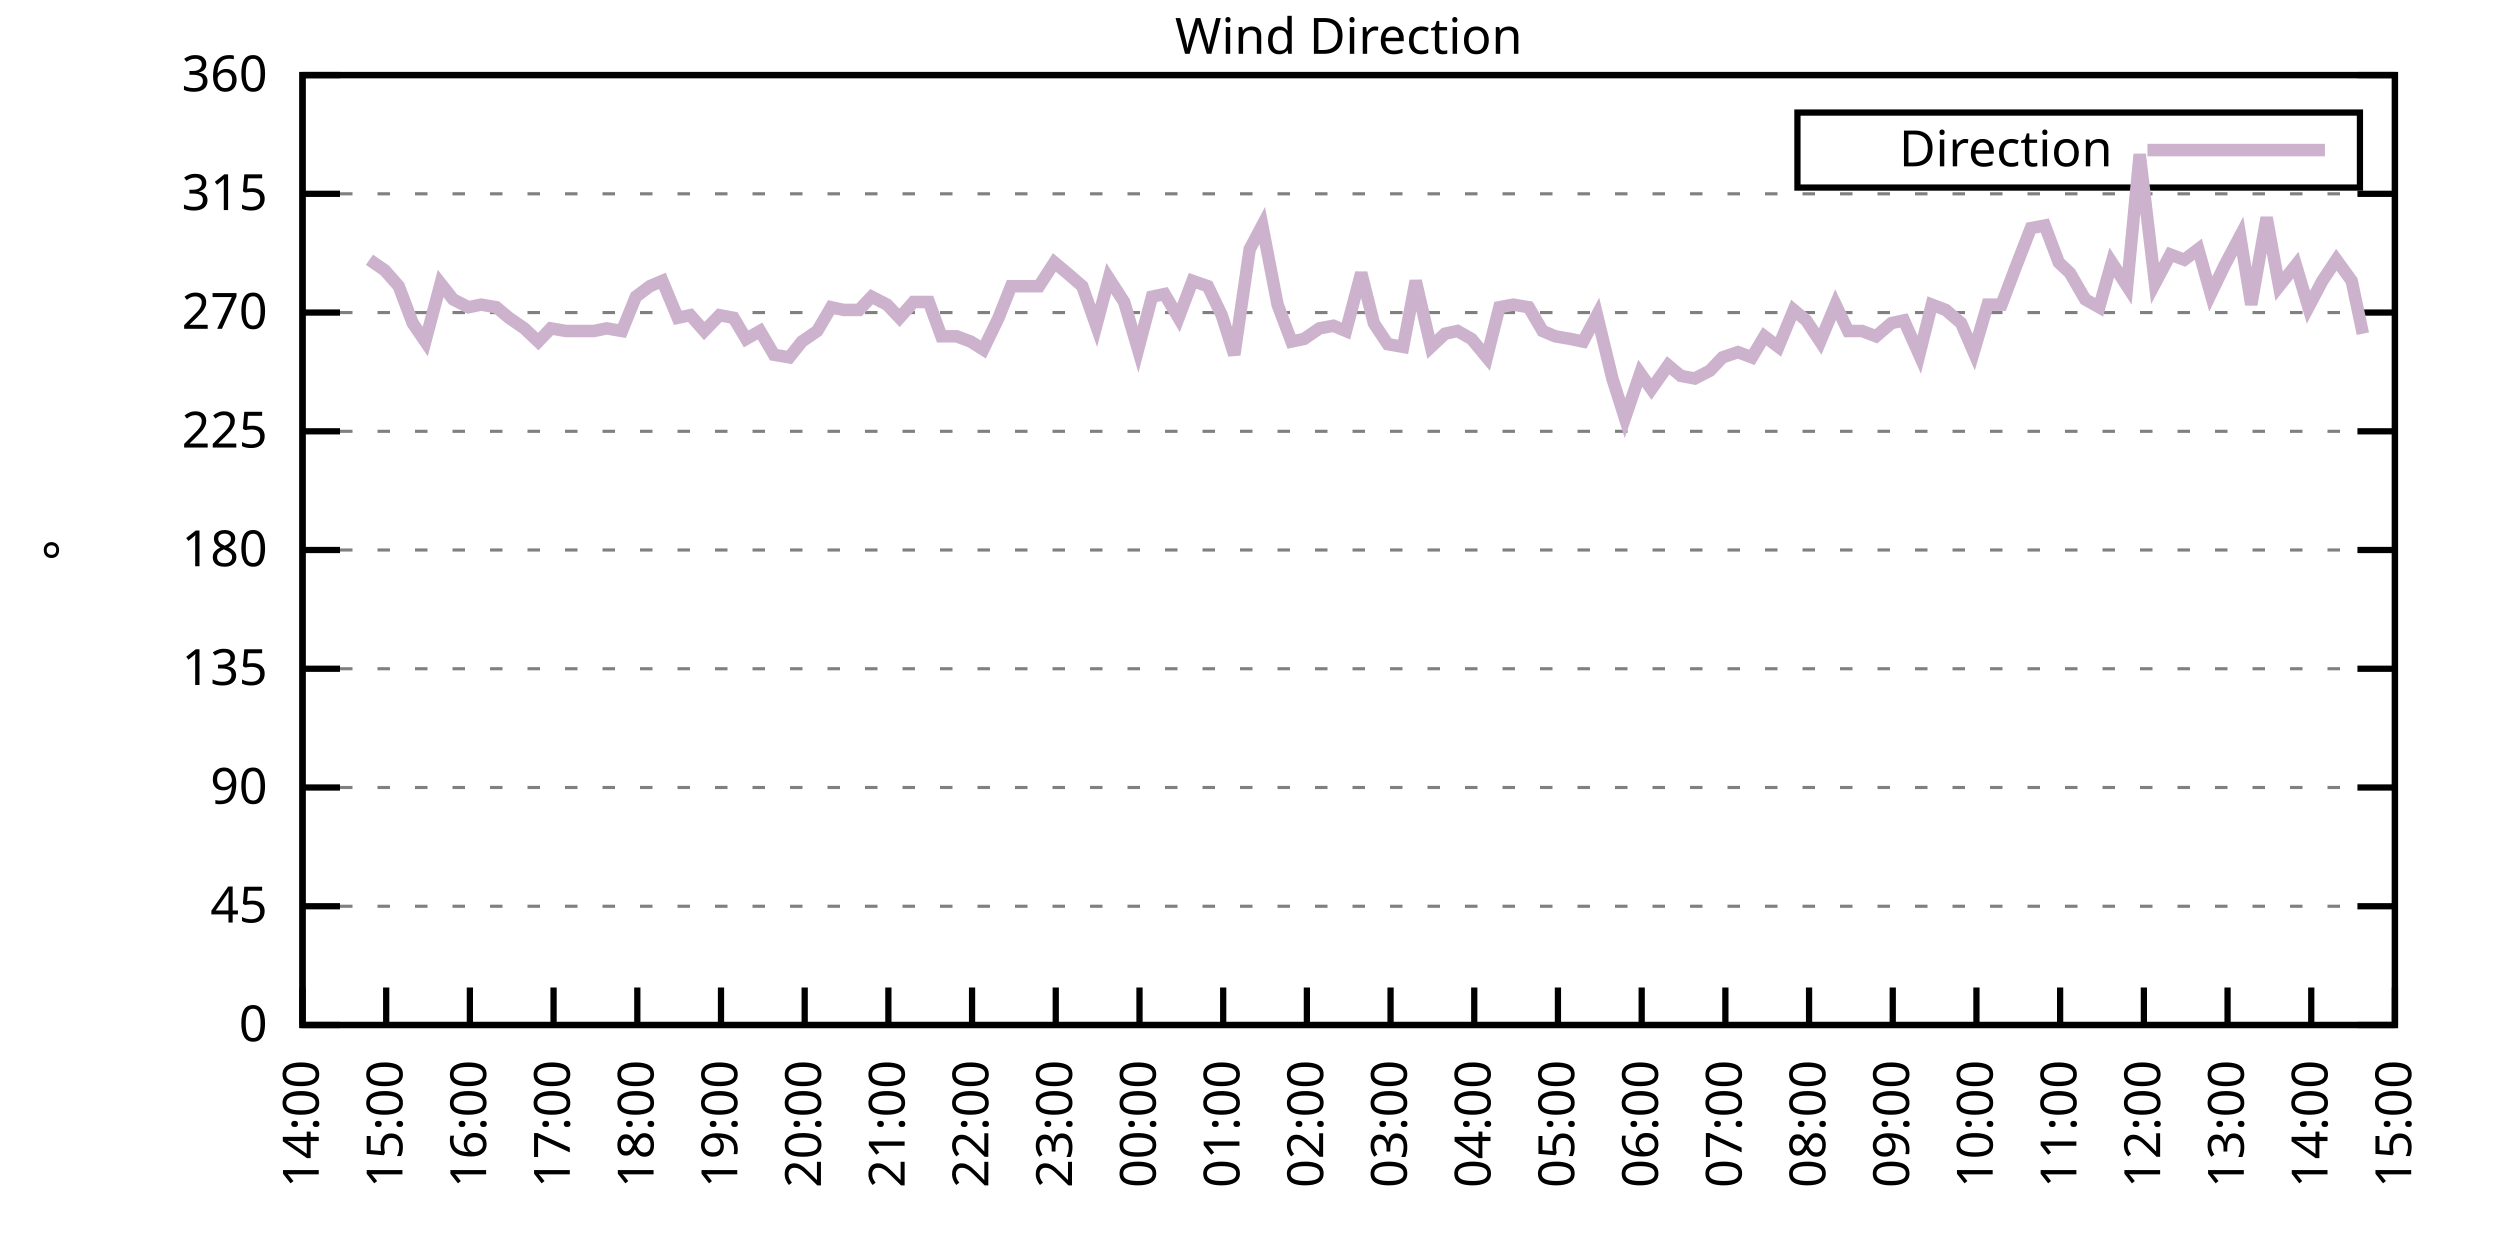
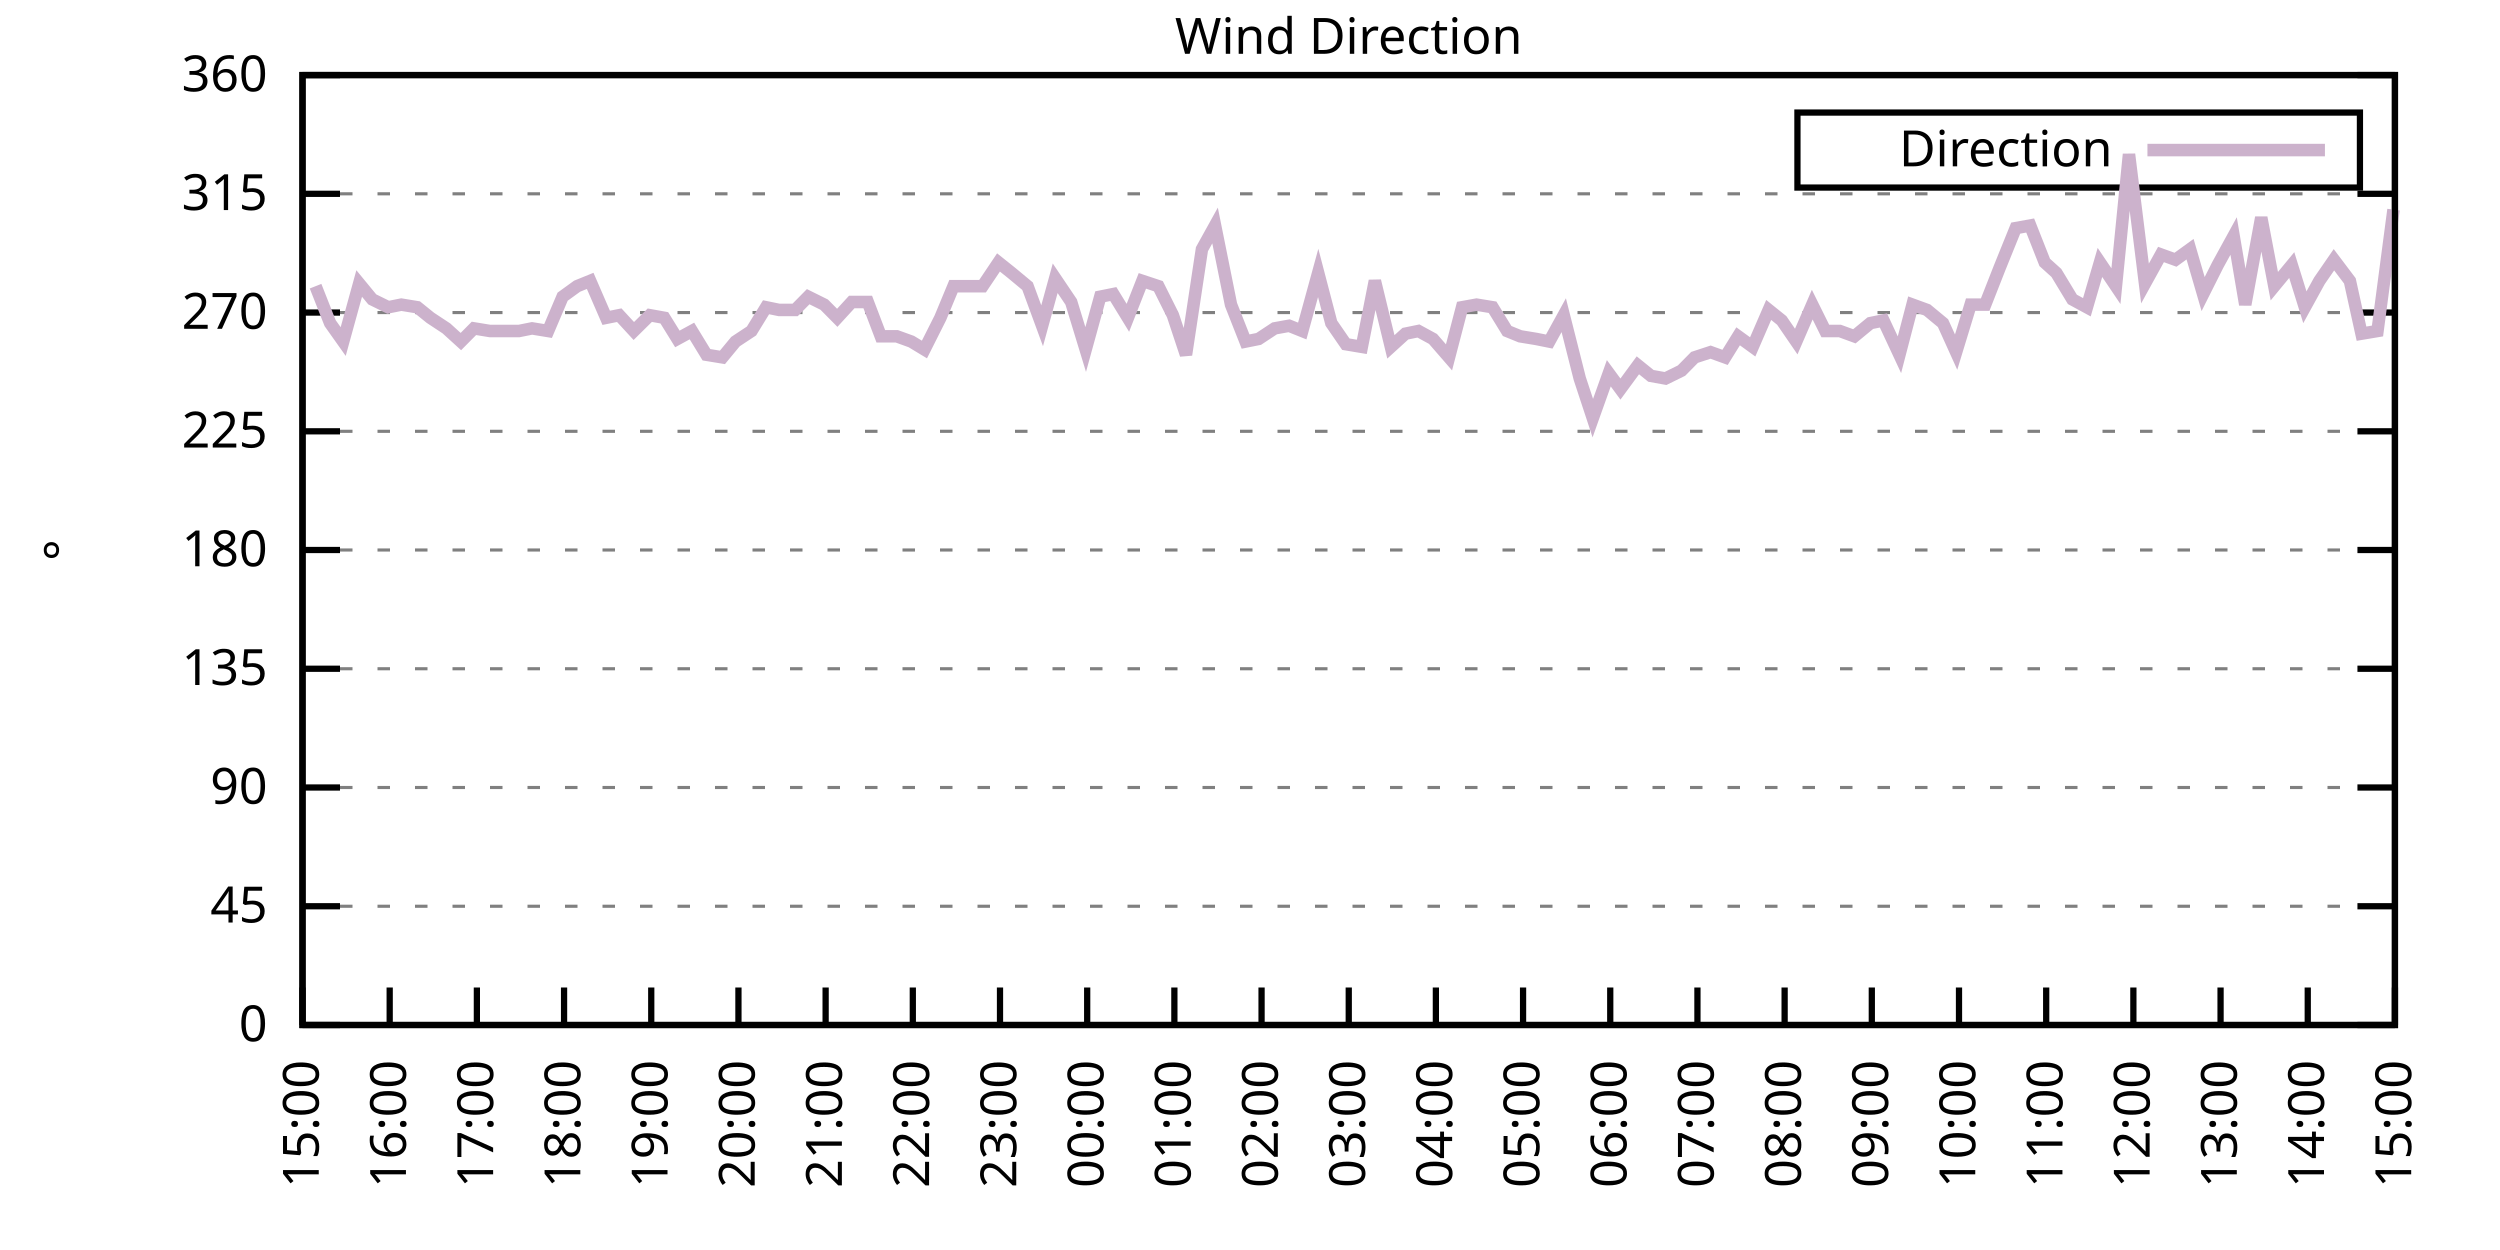
<svg xmlns="http://www.w3.org/2000/svg" xmlns:xlink="http://www.w3.org/1999/xlink" width="400" height="200" viewBox="0 0 400 200">
  <g id="gnuplot_canvas">
    <rect x="0" y="0" width="400" height="200" fill="none" />
    <defs>
      <circle id="gpDot" r="0.5" stroke-width="0.5" stroke="currentColor" />
      <path id="gpPt0" stroke-width="0.333" stroke="currentColor" d="M-1,0 h2 M0,-1 v2" />
      <path id="gpPt1" stroke-width="0.333" stroke="currentColor" d="M-1,-1 L1,1 M1,-1 L-1,1" />
      <path id="gpPt2" stroke-width="0.333" stroke="currentColor" d="M-1,0 L1,0 M0,-1 L0,1 M-1,-1 L1,1 M-1,1 L1,-1" />
      <rect id="gpPt3" stroke-width="0.333" stroke="currentColor" x="-1" y="-1" width="2" height="2" />
      <rect id="gpPt4" stroke-width="0.333" stroke="currentColor" fill="currentColor" x="-1" y="-1" width="2" height="2" />
      <circle id="gpPt5" stroke-width="0.333" stroke="currentColor" cx="0" cy="0" r="1" />
      <use xlink:href="#gpPt5" id="gpPt6" fill="currentColor" stroke="none" />
      <path id="gpPt7" stroke-width="0.333" stroke="currentColor" d="M0,-1.33 L-1.33,0.67 L1.33,0.67 z" />
      <use xlink:href="#gpPt7" id="gpPt8" fill="currentColor" stroke="none" />
      <use xlink:href="#gpPt7" id="gpPt9" stroke="currentColor" transform="rotate(180)" />
      <use xlink:href="#gpPt9" id="gpPt10" fill="currentColor" stroke="none" />
      <use xlink:href="#gpPt3" id="gpPt11" stroke="currentColor" transform="rotate(45)" />
      <use xlink:href="#gpPt11" id="gpPt12" fill="currentColor" stroke="none" />
      <path id="gpPt13" stroke-width="0.333" stroke="currentColor" d="M0,1.330 L1.265,0.411 L0.782,-1.067 L-0.782,-1.076 L-1.265,0.411 z" />
      <use xlink:href="#gpPt13" id="gpPt14" fill="currentColor" stroke="none" />
      <filter id="textbox" filterUnits="objectBoundingBox" x="0" y="0" height="1" width="1">
        <feFlood flood-color="white" flood-opacity="1" result="bgnd" />
        <feComposite in="SourceGraphic" in2="bgnd" operator="atop" />
      </filter>
      <filter id="greybox" filterUnits="objectBoundingBox" x="0" y="0" height="1" width="1">
        <feFlood flood-color="lightgrey" flood-opacity="1" result="grey" />
        <feComposite in="SourceGraphic" in2="grey" operator="atop" />
      </filter>
    </defs>
    <g fill="none" color="white" stroke="currentColor" stroke-width="1.00" stroke-linecap="butt" stroke-linejoin="miter">
</g>
    <g fill="none" color="black" stroke="currentColor" stroke-width="1.00" stroke-linecap="butt" stroke-linejoin="miter">
      <g stroke="none" shape-rendering="crispEdges">
        <polygon fill="rgb(255, 255, 255)" points="48.40,164.00 383.18,164.00 383.18,12.02 48.40,12.02 " />
      </g>
    </g>
    <g fill="none" color="black" stroke="currentColor" stroke-width="1.00" stroke-linecap="butt" stroke-linejoin="miter">
</g>
    <g fill="none" color="black" stroke="black" stroke-width="0.50" stroke-linecap="butt" stroke-linejoin="miter">
</g>
    <g fill="none" color="gray" stroke="currentColor" stroke-width="0.50" stroke-linecap="butt" stroke-linejoin="miter">
      <path stroke="gray" stroke-dasharray="2,4" class="gridline" d="M48.40,164.00 L383.19,164.00  " />
    </g>
    <g fill="none" color="gray" stroke="gray" stroke-width="1.00" stroke-linecap="butt" stroke-linejoin="miter">
</g>
    <g fill="none" color="black" stroke="currentColor" stroke-width="1.00" stroke-linecap="butt" stroke-linejoin="miter">
      <path stroke="black" d="M48.40,164.00 L54.40,164.00 M383.19,164.00 L377.19,164.00  " />
      <g transform="translate(42.80,166.60)" stroke="none" fill="black" font-family="Sans" font-size="8.00" text-anchor="end">
        <text>
          <tspan font-family="Sans"> 0</tspan>
        </text>
      </g>
    </g>
    <g fill="none" color="black" stroke="currentColor" stroke-width="1.00" stroke-linecap="butt" stroke-linejoin="miter">
</g>
    <g fill="none" color="black" stroke="black" stroke-width="0.50" stroke-linecap="butt" stroke-linejoin="miter">
</g>
    <g fill="none" color="gray" stroke="currentColor" stroke-width="0.50" stroke-linecap="butt" stroke-linejoin="miter">
      <path stroke="gray" stroke-dasharray="2,4" class="gridline" d="M48.40,145.00 L383.19,145.00  " />
    </g>
    <g fill="none" color="gray" stroke="gray" stroke-width="1.00" stroke-linecap="butt" stroke-linejoin="miter">
</g>
    <g fill="none" color="black" stroke="currentColor" stroke-width="1.00" stroke-linecap="butt" stroke-linejoin="miter">
      <path stroke="black" d="M48.40,145.00 L54.40,145.00 M383.19,145.00 L377.19,145.00  " />
      <g transform="translate(42.80,147.60)" stroke="none" fill="black" font-family="Sans" font-size="8.00" text-anchor="end">
        <text>
          <tspan font-family="Sans"> 45</tspan>
        </text>
      </g>
    </g>
    <g fill="none" color="black" stroke="currentColor" stroke-width="1.00" stroke-linecap="butt" stroke-linejoin="miter">
</g>
    <g fill="none" color="black" stroke="black" stroke-width="0.50" stroke-linecap="butt" stroke-linejoin="miter">
</g>
    <g fill="none" color="gray" stroke="currentColor" stroke-width="0.50" stroke-linecap="butt" stroke-linejoin="miter">
      <path stroke="gray" stroke-dasharray="2,4" class="gridline" d="M48.40,126.00 L383.19,126.00  " />
    </g>
    <g fill="none" color="gray" stroke="gray" stroke-width="1.00" stroke-linecap="butt" stroke-linejoin="miter">
</g>
    <g fill="none" color="black" stroke="currentColor" stroke-width="1.00" stroke-linecap="butt" stroke-linejoin="miter">
      <path stroke="black" d="M48.40,126.00 L54.40,126.00 M383.19,126.00 L377.19,126.00  " />
      <g transform="translate(42.80,128.60)" stroke="none" fill="black" font-family="Sans" font-size="8.00" text-anchor="end">
        <text>
          <tspan font-family="Sans"> 90</tspan>
        </text>
      </g>
    </g>
    <g fill="none" color="black" stroke="currentColor" stroke-width="1.00" stroke-linecap="butt" stroke-linejoin="miter">
</g>
    <g fill="none" color="black" stroke="black" stroke-width="0.50" stroke-linecap="butt" stroke-linejoin="miter">
</g>
    <g fill="none" color="gray" stroke="currentColor" stroke-width="0.50" stroke-linecap="butt" stroke-linejoin="miter">
      <path stroke="gray" stroke-dasharray="2,4" class="gridline" d="M48.40,107.00 L383.19,107.00  " />
    </g>
    <g fill="none" color="gray" stroke="gray" stroke-width="1.00" stroke-linecap="butt" stroke-linejoin="miter">
</g>
    <g fill="none" color="black" stroke="currentColor" stroke-width="1.00" stroke-linecap="butt" stroke-linejoin="miter">
      <path stroke="black" d="M48.40,107.00 L54.40,107.00 M383.19,107.00 L377.19,107.00  " />
      <g transform="translate(42.80,109.60)" stroke="none" fill="black" font-family="Sans" font-size="8.00" text-anchor="end">
        <text>
          <tspan font-family="Sans"> 135</tspan>
        </text>
      </g>
    </g>
    <g fill="none" color="black" stroke="currentColor" stroke-width="1.00" stroke-linecap="butt" stroke-linejoin="miter">
</g>
    <g fill="none" color="black" stroke="black" stroke-width="0.50" stroke-linecap="butt" stroke-linejoin="miter">
</g>
    <g fill="none" color="gray" stroke="currentColor" stroke-width="0.50" stroke-linecap="butt" stroke-linejoin="miter">
      <path stroke="gray" stroke-dasharray="2,4" class="gridline" d="M48.40,88.00 L383.19,88.00  " />
    </g>
    <g fill="none" color="gray" stroke="gray" stroke-width="1.00" stroke-linecap="butt" stroke-linejoin="miter">
</g>
    <g fill="none" color="black" stroke="currentColor" stroke-width="1.00" stroke-linecap="butt" stroke-linejoin="miter">
      <path stroke="black" d="M48.40,88.00 L54.40,88.00 M383.19,88.00 L377.19,88.00  " />
      <g transform="translate(42.80,90.60)" stroke="none" fill="black" font-family="Sans" font-size="8.00" text-anchor="end">
        <text>
          <tspan font-family="Sans"> 180</tspan>
        </text>
      </g>
    </g>
    <g fill="none" color="black" stroke="currentColor" stroke-width="1.00" stroke-linecap="butt" stroke-linejoin="miter">
</g>
    <g fill="none" color="black" stroke="black" stroke-width="0.50" stroke-linecap="butt" stroke-linejoin="miter">
</g>
    <g fill="none" color="gray" stroke="currentColor" stroke-width="0.50" stroke-linecap="butt" stroke-linejoin="miter">
      <path stroke="gray" stroke-dasharray="2,4" class="gridline" d="M48.40,69.01 L383.19,69.01  " />
    </g>
    <g fill="none" color="gray" stroke="gray" stroke-width="1.00" stroke-linecap="butt" stroke-linejoin="miter">
</g>
    <g fill="none" color="black" stroke="currentColor" stroke-width="1.00" stroke-linecap="butt" stroke-linejoin="miter">
      <path stroke="black" d="M48.40,69.01 L54.40,69.01 M383.19,69.01 L377.19,69.01  " />
      <g transform="translate(42.80,71.61)" stroke="none" fill="black" font-family="Sans" font-size="8.00" text-anchor="end">
        <text>
          <tspan font-family="Sans"> 225</tspan>
        </text>
      </g>
    </g>
    <g fill="none" color="black" stroke="currentColor" stroke-width="1.00" stroke-linecap="butt" stroke-linejoin="miter">
</g>
    <g fill="none" color="black" stroke="black" stroke-width="0.50" stroke-linecap="butt" stroke-linejoin="miter">
</g>
    <g fill="none" color="gray" stroke="currentColor" stroke-width="0.50" stroke-linecap="butt" stroke-linejoin="miter">
      <path stroke="gray" stroke-dasharray="2,4" class="gridline" d="M48.40,50.01 L383.19,50.01  " />
    </g>
    <g fill="none" color="gray" stroke="gray" stroke-width="1.00" stroke-linecap="butt" stroke-linejoin="miter">
</g>
    <g fill="none" color="black" stroke="currentColor" stroke-width="1.00" stroke-linecap="butt" stroke-linejoin="miter">
      <path stroke="black" d="M48.40,50.01 L54.40,50.01 M383.19,50.01 L377.19,50.01  " />
      <g transform="translate(42.80,52.61)" stroke="none" fill="black" font-family="Sans" font-size="8.00" text-anchor="end">
        <text>
          <tspan font-family="Sans"> 270</tspan>
        </text>
      </g>
    </g>
    <g fill="none" color="black" stroke="currentColor" stroke-width="1.00" stroke-linecap="butt" stroke-linejoin="miter">
</g>
    <g fill="none" color="black" stroke="black" stroke-width="0.50" stroke-linecap="butt" stroke-linejoin="miter">
</g>
    <g fill="none" color="gray" stroke="currentColor" stroke-width="0.50" stroke-linecap="butt" stroke-linejoin="miter">
      <path stroke="gray" stroke-dasharray="2,4" class="gridline" d="M48.40,31.01 L383.19,31.01  " />
    </g>
    <g fill="none" color="gray" stroke="gray" stroke-width="1.00" stroke-linecap="butt" stroke-linejoin="miter">
</g>
    <g fill="none" color="black" stroke="currentColor" stroke-width="1.00" stroke-linecap="butt" stroke-linejoin="miter">
      <path stroke="black" d="M48.40,31.01 L54.40,31.01 M383.19,31.01 L377.19,31.01  " />
      <g transform="translate(42.80,33.61)" stroke="none" fill="black" font-family="Sans" font-size="8.00" text-anchor="end">
        <text>
          <tspan font-family="Sans"> 315</tspan>
        </text>
      </g>
    </g>
    <g fill="none" color="black" stroke="currentColor" stroke-width="1.00" stroke-linecap="butt" stroke-linejoin="miter">
</g>
    <g fill="none" color="black" stroke="black" stroke-width="0.50" stroke-linecap="butt" stroke-linejoin="miter">
</g>
    <g fill="none" color="gray" stroke="currentColor" stroke-width="0.50" stroke-linecap="butt" stroke-linejoin="miter">
      <path stroke="gray" stroke-dasharray="2,4" class="gridline" d="M48.40,12.01 L383.19,12.01  " />
    </g>
    <g fill="none" color="gray" stroke="gray" stroke-width="1.00" stroke-linecap="butt" stroke-linejoin="miter">
</g>
    <g fill="none" color="black" stroke="currentColor" stroke-width="1.00" stroke-linecap="butt" stroke-linejoin="miter">
      <path stroke="black" d="M48.40,12.01 L54.40,12.01 M383.19,12.01 L377.19,12.01  " />
      <g transform="translate(42.80,14.61)" stroke="none" fill="black" font-family="Sans" font-size="8.00" text-anchor="end">
        <text>
          <tspan font-family="Sans"> 360</tspan>
        </text>
      </g>
    </g>
    <g fill="none" color="black" stroke="currentColor" stroke-width="1.00" stroke-linecap="butt" stroke-linejoin="miter">
      <path stroke="black" d="M48.40,164.00 L48.40,158.00  " />
      <g transform="translate(51.00,169.60) rotate(270.00)" stroke="none" fill="black" font-family="Sans" font-size="8.00" text-anchor="end">
        <text>
-           <tspan font-family="Sans">14:00</tspan>
-         </text>
-       </g>
-     </g>
-     <g fill="none" color="black" stroke="currentColor" stroke-width="1.00" stroke-linecap="butt" stroke-linejoin="miter">
-       <path stroke="black" d="M61.79,164.00 L61.79,158.00  " />
-       <g transform="translate(64.39,169.60) rotate(270.00)" stroke="none" fill="black" font-family="Sans" font-size="8.00" text-anchor="end">
-         <text>
          <tspan font-family="Sans">15:00</tspan>
        </text>
      </g>
    </g>
    <g fill="none" color="black" stroke="currentColor" stroke-width="1.00" stroke-linecap="butt" stroke-linejoin="miter">
-       <path stroke="black" d="M75.18,164.00 L75.18,158.00  " />
-       <g transform="translate(77.78,169.60) rotate(270.00)" stroke="none" fill="black" font-family="Sans" font-size="8.00" text-anchor="end">
+       <path stroke="black" d="M62.35,164.00 L62.35,158.00  " />
+       <g transform="translate(64.95,169.60) rotate(270.00)" stroke="none" fill="black" font-family="Sans" font-size="8.00" text-anchor="end">
        <text>
          <tspan font-family="Sans">16:00</tspan>
        </text>
      </g>
    </g>
    <g fill="none" color="black" stroke="currentColor" stroke-width="1.00" stroke-linecap="butt" stroke-linejoin="miter">
-       <path stroke="black" d="M88.57,164.00 L88.57,158.00  " />
-       <g transform="translate(91.17,169.60) rotate(270.00)" stroke="none" fill="black" font-family="Sans" font-size="8.00" text-anchor="end">
+       <path stroke="black" d="M76.30,164.00 L76.30,158.00  " />
+       <g transform="translate(78.90,169.60) rotate(270.00)" stroke="none" fill="black" font-family="Sans" font-size="8.00" text-anchor="end">
        <text>
          <tspan font-family="Sans">17:00</tspan>
        </text>
      </g>
    </g>
    <g fill="none" color="black" stroke="currentColor" stroke-width="1.00" stroke-linecap="butt" stroke-linejoin="miter">
-       <path stroke="black" d="M101.97,164.00 L101.97,158.00  " />
-       <g transform="translate(104.57,169.60) rotate(270.00)" stroke="none" fill="black" font-family="Sans" font-size="8.00" text-anchor="end">
+       <path stroke="black" d="M90.25,164.00 L90.25,158.00  " />
+       <g transform="translate(92.85,169.60) rotate(270.00)" stroke="none" fill="black" font-family="Sans" font-size="8.00" text-anchor="end">
        <text>
          <tspan font-family="Sans">18:00</tspan>
        </text>
      </g>
    </g>
    <g fill="none" color="black" stroke="currentColor" stroke-width="1.00" stroke-linecap="butt" stroke-linejoin="miter">
-       <path stroke="black" d="M115.36,164.00 L115.36,158.00  " />
-       <g transform="translate(117.96,169.60) rotate(270.00)" stroke="none" fill="black" font-family="Sans" font-size="8.00" text-anchor="end">
+       <path stroke="black" d="M104.20,164.00 L104.20,158.00  " />
+       <g transform="translate(106.80,169.60) rotate(270.00)" stroke="none" fill="black" font-family="Sans" font-size="8.00" text-anchor="end">
        <text>
          <tspan font-family="Sans">19:00</tspan>
        </text>
      </g>
    </g>
    <g fill="none" color="black" stroke="currentColor" stroke-width="1.00" stroke-linecap="butt" stroke-linejoin="miter">
-       <path stroke="black" d="M128.75,164.00 L128.75,158.00  " />
-       <g transform="translate(131.35,169.60) rotate(270.00)" stroke="none" fill="black" font-family="Sans" font-size="8.00" text-anchor="end">
+       <path stroke="black" d="M118.15,164.00 L118.15,158.00  " />
+       <g transform="translate(120.75,169.60) rotate(270.00)" stroke="none" fill="black" font-family="Sans" font-size="8.00" text-anchor="end">
        <text>
          <tspan font-family="Sans">20:00</tspan>
        </text>
      </g>
    </g>
    <g fill="none" color="black" stroke="currentColor" stroke-width="1.00" stroke-linecap="butt" stroke-linejoin="miter">
-       <path stroke="black" d="M142.14,164.00 L142.14,158.00  " />
-       <g transform="translate(144.74,169.60) rotate(270.00)" stroke="none" fill="black" font-family="Sans" font-size="8.00" text-anchor="end">
+       <path stroke="black" d="M132.10,164.00 L132.10,158.00  " />
+       <g transform="translate(134.70,169.60) rotate(270.00)" stroke="none" fill="black" font-family="Sans" font-size="8.00" text-anchor="end">
        <text>
          <tspan font-family="Sans">21:00</tspan>
        </text>
      </g>
    </g>
    <g fill="none" color="black" stroke="currentColor" stroke-width="1.00" stroke-linecap="butt" stroke-linejoin="miter">
-       <path stroke="black" d="M155.53,164.00 L155.53,158.00  " />
-       <g transform="translate(158.13,169.60) rotate(270.00)" stroke="none" fill="black" font-family="Sans" font-size="8.00" text-anchor="end">
+       <path stroke="black" d="M146.05,164.00 L146.05,158.00  " />
+       <g transform="translate(148.65,169.60) rotate(270.00)" stroke="none" fill="black" font-family="Sans" font-size="8.00" text-anchor="end">
        <text>
          <tspan font-family="Sans">22:00</tspan>
        </text>
      </g>
    </g>
    <g fill="none" color="black" stroke="currentColor" stroke-width="1.00" stroke-linecap="butt" stroke-linejoin="miter">
-       <path stroke="black" d="M168.92,164.00 L168.92,158.00  " />
-       <g transform="translate(171.52,169.60) rotate(270.00)" stroke="none" fill="black" font-family="Sans" font-size="8.00" text-anchor="end">
+       <path stroke="black" d="M160.00,164.00 L160.00,158.00  " />
+       <g transform="translate(162.60,169.60) rotate(270.00)" stroke="none" fill="black" font-family="Sans" font-size="8.00" text-anchor="end">
        <text>
          <tspan font-family="Sans">23:00</tspan>
        </text>
      </g>
    </g>
    <g fill="none" color="black" stroke="currentColor" stroke-width="1.00" stroke-linecap="butt" stroke-linejoin="miter">
-       <path stroke="black" d="M182.32,164.00 L182.32,158.00  " />
-       <g transform="translate(184.92,169.60) rotate(270.00)" stroke="none" fill="black" font-family="Sans" font-size="8.00" text-anchor="end">
+       <path stroke="black" d="M173.95,164.00 L173.95,158.00  " />
+       <g transform="translate(176.55,169.60) rotate(270.00)" stroke="none" fill="black" font-family="Sans" font-size="8.00" text-anchor="end">
        <text>
          <tspan font-family="Sans">00:00</tspan>
        </text>
      </g>
    </g>
    <g fill="none" color="black" stroke="currentColor" stroke-width="1.00" stroke-linecap="butt" stroke-linejoin="miter">
-       <path stroke="black" d="M195.71,164.00 L195.71,158.00  " />
-       <g transform="translate(198.31,169.60) rotate(270.00)" stroke="none" fill="black" font-family="Sans" font-size="8.00" text-anchor="end">
+       <path stroke="black" d="M187.90,164.00 L187.90,158.00  " />
+       <g transform="translate(190.50,169.60) rotate(270.00)" stroke="none" fill="black" font-family="Sans" font-size="8.00" text-anchor="end">
        <text>
          <tspan font-family="Sans">01:00</tspan>
        </text>
      </g>
    </g>
    <g fill="none" color="black" stroke="currentColor" stroke-width="1.00" stroke-linecap="butt" stroke-linejoin="miter">
-       <path stroke="black" d="M209.10,164.00 L209.10,158.00  " />
-       <g transform="translate(211.70,169.60) rotate(270.00)" stroke="none" fill="black" font-family="Sans" font-size="8.00" text-anchor="end">
+       <path stroke="black" d="M201.85,164.00 L201.85,158.00  " />
+       <g transform="translate(204.45,169.60) rotate(270.00)" stroke="none" fill="black" font-family="Sans" font-size="8.00" text-anchor="end">
        <text>
          <tspan font-family="Sans">02:00</tspan>
        </text>
      </g>
    </g>
    <g fill="none" color="black" stroke="currentColor" stroke-width="1.00" stroke-linecap="butt" stroke-linejoin="miter">
-       <path stroke="black" d="M222.49,164.00 L222.49,158.00  " />
-       <g transform="translate(225.09,169.60) rotate(270.00)" stroke="none" fill="black" font-family="Sans" font-size="8.00" text-anchor="end">
+       <path stroke="black" d="M215.80,164.00 L215.80,158.00  " />
+       <g transform="translate(218.40,169.60) rotate(270.00)" stroke="none" fill="black" font-family="Sans" font-size="8.00" text-anchor="end">
        <text>
          <tspan font-family="Sans">03:00</tspan>
        </text>
      </g>
    </g>
    <g fill="none" color="black" stroke="currentColor" stroke-width="1.00" stroke-linecap="butt" stroke-linejoin="miter">
-       <path stroke="black" d="M235.88,164.00 L235.88,158.00  " />
-       <g transform="translate(238.48,169.60) rotate(270.00)" stroke="none" fill="black" font-family="Sans" font-size="8.00" text-anchor="end">
+       <path stroke="black" d="M229.74,164.00 L229.74,158.00  " />
+       <g transform="translate(232.34,169.60) rotate(270.00)" stroke="none" fill="black" font-family="Sans" font-size="8.00" text-anchor="end">
        <text>
          <tspan font-family="Sans">04:00</tspan>
        </text>
      </g>
    </g>
    <g fill="none" color="black" stroke="currentColor" stroke-width="1.00" stroke-linecap="butt" stroke-linejoin="miter">
-       <path stroke="black" d="M249.27,164.00 L249.27,158.00  " />
-       <g transform="translate(251.87,169.60) rotate(270.00)" stroke="none" fill="black" font-family="Sans" font-size="8.00" text-anchor="end">
+       <path stroke="black" d="M243.69,164.00 L243.69,158.00  " />
+       <g transform="translate(246.29,169.60) rotate(270.00)" stroke="none" fill="black" font-family="Sans" font-size="8.00" text-anchor="end">
        <text>
          <tspan font-family="Sans">05:00</tspan>
        </text>
      </g>
    </g>
    <g fill="none" color="black" stroke="currentColor" stroke-width="1.00" stroke-linecap="butt" stroke-linejoin="miter">
-       <path stroke="black" d="M262.67,164.00 L262.67,158.00  " />
-       <g transform="translate(265.27,169.60) rotate(270.00)" stroke="none" fill="black" font-family="Sans" font-size="8.00" text-anchor="end">
+       <path stroke="black" d="M257.64,164.00 L257.64,158.00  " />
+       <g transform="translate(260.24,169.60) rotate(270.00)" stroke="none" fill="black" font-family="Sans" font-size="8.00" text-anchor="end">
        <text>
          <tspan font-family="Sans">06:00</tspan>
        </text>
      </g>
    </g>
    <g fill="none" color="black" stroke="currentColor" stroke-width="1.00" stroke-linecap="butt" stroke-linejoin="miter">
-       <path stroke="black" d="M276.06,164.00 L276.06,158.00  " />
-       <g transform="translate(278.66,169.60) rotate(270.00)" stroke="none" fill="black" font-family="Sans" font-size="8.00" text-anchor="end">
+       <path stroke="black" d="M271.59,164.00 L271.59,158.00  " />
+       <g transform="translate(274.19,169.60) rotate(270.00)" stroke="none" fill="black" font-family="Sans" font-size="8.00" text-anchor="end">
        <text>
          <tspan font-family="Sans">07:00</tspan>
        </text>
      </g>
    </g>
    <g fill="none" color="black" stroke="currentColor" stroke-width="1.00" stroke-linecap="butt" stroke-linejoin="miter">
-       <path stroke="black" d="M289.45,164.00 L289.45,158.00  " />
-       <g transform="translate(292.05,169.60) rotate(270.00)" stroke="none" fill="black" font-family="Sans" font-size="8.00" text-anchor="end">
+       <path stroke="black" d="M285.54,164.00 L285.54,158.00  " />
+       <g transform="translate(288.14,169.60) rotate(270.00)" stroke="none" fill="black" font-family="Sans" font-size="8.00" text-anchor="end">
        <text>
          <tspan font-family="Sans">08:00</tspan>
        </text>
      </g>
    </g>
    <g fill="none" color="black" stroke="currentColor" stroke-width="1.00" stroke-linecap="butt" stroke-linejoin="miter">
-       <path stroke="black" d="M302.84,164.00 L302.84,158.00  " />
-       <g transform="translate(305.44,169.60) rotate(270.00)" stroke="none" fill="black" font-family="Sans" font-size="8.00" text-anchor="end">
+       <path stroke="black" d="M299.49,164.00 L299.49,158.00  " />
+       <g transform="translate(302.09,169.60) rotate(270.00)" stroke="none" fill="black" font-family="Sans" font-size="8.00" text-anchor="end">
        <text>
          <tspan font-family="Sans">09:00</tspan>
        </text>
      </g>
    </g>
    <g fill="none" color="black" stroke="currentColor" stroke-width="1.00" stroke-linecap="butt" stroke-linejoin="miter">
-       <path stroke="black" d="M316.23,164.00 L316.23,158.00  " />
-       <g transform="translate(318.83,169.60) rotate(270.00)" stroke="none" fill="black" font-family="Sans" font-size="8.00" text-anchor="end">
+       <path stroke="black" d="M313.44,164.00 L313.44,158.00  " />
+       <g transform="translate(316.04,169.60) rotate(270.00)" stroke="none" fill="black" font-family="Sans" font-size="8.00" text-anchor="end">
        <text>
          <tspan font-family="Sans">10:00</tspan>
        </text>
      </g>
    </g>
    <g fill="none" color="black" stroke="currentColor" stroke-width="1.00" stroke-linecap="butt" stroke-linejoin="miter">
-       <path stroke="black" d="M329.62,164.00 L329.62,158.00  " />
-       <g transform="translate(332.22,169.60) rotate(270.00)" stroke="none" fill="black" font-family="Sans" font-size="8.00" text-anchor="end">
+       <path stroke="black" d="M327.39,164.00 L327.39,158.00  " />
+       <g transform="translate(329.99,169.60) rotate(270.00)" stroke="none" fill="black" font-family="Sans" font-size="8.00" text-anchor="end">
        <text>
          <tspan font-family="Sans">11:00</tspan>
        </text>
      </g>
    </g>
    <g fill="none" color="black" stroke="currentColor" stroke-width="1.00" stroke-linecap="butt" stroke-linejoin="miter">
-       <path stroke="black" d="M343.02,164.00 L343.02,158.00  " />
-       <g transform="translate(345.62,169.60) rotate(270.00)" stroke="none" fill="black" font-family="Sans" font-size="8.00" text-anchor="end">
+       <path stroke="black" d="M341.34,164.00 L341.34,158.00  " />
+       <g transform="translate(343.94,169.60) rotate(270.00)" stroke="none" fill="black" font-family="Sans" font-size="8.00" text-anchor="end">
        <text>
          <tspan font-family="Sans">12:00</tspan>
        </text>
      </g>
    </g>
    <g fill="none" color="black" stroke="currentColor" stroke-width="1.00" stroke-linecap="butt" stroke-linejoin="miter">
-       <path stroke="black" d="M356.41,164.00 L356.41,158.00  " />
-       <g transform="translate(359.01,169.60) rotate(270.00)" stroke="none" fill="black" font-family="Sans" font-size="8.00" text-anchor="end">
+       <path stroke="black" d="M355.29,164.00 L355.29,158.00  " />
+       <g transform="translate(357.89,169.60) rotate(270.00)" stroke="none" fill="black" font-family="Sans" font-size="8.00" text-anchor="end">
        <text>
          <tspan font-family="Sans">13:00</tspan>
        </text>
      </g>
    </g>
    <g fill="none" color="black" stroke="currentColor" stroke-width="1.00" stroke-linecap="butt" stroke-linejoin="miter">
-       <path stroke="black" d="M369.80,164.00 L369.80,158.00  " />
-       <g transform="translate(372.40,169.60) rotate(270.00)" stroke="none" fill="black" font-family="Sans" font-size="8.00" text-anchor="end">
+       <path stroke="black" d="M369.24,164.00 L369.24,158.00  " />
+       <g transform="translate(371.84,169.60) rotate(270.00)" stroke="none" fill="black" font-family="Sans" font-size="8.00" text-anchor="end">
        <text>
          <tspan font-family="Sans">14:00</tspan>
        </text>
      </g>
    </g>
    <g fill="none" color="black" stroke="currentColor" stroke-width="1.00" stroke-linecap="butt" stroke-linejoin="miter">
      <path stroke="black" d="M383.19,164.00 L383.19,158.00  " />
      <g transform="translate(385.79,169.60) rotate(270.00)" stroke="none" fill="black" font-family="Sans" font-size="8.00" text-anchor="end">
        <text>
          <tspan font-family="Sans">15:00</tspan>
        </text>
      </g>
    </g>
    <g fill="none" color="black" stroke="currentColor" stroke-width="1.00" stroke-linecap="butt" stroke-linejoin="miter">
</g>
    <g fill="none" color="black" stroke="currentColor" stroke-width="1.00" stroke-linecap="butt" stroke-linejoin="miter">
      <path stroke="black" d="M48.40,12.01 L48.40,164.00 L383.19,164.00 L383.19,12.01 L48.40,12.01 Z  " />
    </g>
    <g fill="none" color="black" stroke="currentColor" stroke-width="1.00" stroke-linecap="butt" stroke-linejoin="miter">
</g>
    <g fill="none" color="black" stroke="currentColor" stroke-width="1.00" stroke-linecap="butt" stroke-linejoin="miter">
      <path stroke="black" d="M287.59,30.01 L287.59,18.01 L377.59,18.01 L377.59,30.01 L287.59,30.01 Z  " />
    </g>
    <g id="Wind_direction_plot_1">
      <g fill="none" color="white" stroke="black" stroke-width="2.00" stroke-linecap="butt" stroke-linejoin="miter">
</g>
      <g fill="none" color="black" stroke="currentColor" stroke-width="2.00" stroke-linecap="butt" stroke-linejoin="miter">
        <g transform="translate(337.99,26.61)" stroke="none" fill="black" font-family="Sans" font-size="8.00" text-anchor="end">
          <text>
            <tspan font-family="Sans">Direction</tspan>
          </text>
        </g>
      </g>
      <g fill="none" color="black" stroke="currentColor" stroke-width="2.00" stroke-linecap="butt" stroke-linejoin="miter">
-         <path stroke="rgb(204, 178, 204)" d="M343.59,24.01 L371.99,24.01 M59.11,41.56 L61.57,43.25 L63.80,45.79 L66.03,51.70 L68.04,54.65 L70.50,45.36   L72.50,47.90 L74.96,49.16 L76.97,48.74 L79.42,49.16 L81.43,50.85 L83.89,52.54 L86.12,54.65 L88.13,52.54   L90.58,52.96 L92.59,52.96 L95.05,52.96 L97.06,52.54 L99.51,52.96 L101.74,47.47 L103.98,45.79 L105.98,44.94   L108.44,50.85 L110.45,50.43 L112.68,52.96 L115.13,50.43 L117.37,50.85 L119.38,54.23 L121.61,52.96 L123.84,56.76   L126.29,57.18 L128.30,54.65 L130.76,52.96 L132.99,49.16 L135.00,49.59 L137.45,49.59 L139.46,47.47 L141.92,48.74   L143.93,50.85 L146.16,48.32 L148.61,48.32 L150.62,53.81 L153.08,53.81 L155.31,54.65 L157.32,55.92 L159.77,50.85   L161.78,45.79 L164.01,45.79 L166.25,45.79 L168.70,41.99 L170.71,43.67 L173.17,45.79 L175.40,52.12 L177.41,44.52   L179.86,48.32 L182.09,55.92 L184.32,47.47 L186.33,47.05 L188.57,50.85 L190.80,44.94 L193.25,45.79 L195.48,50.43   L197.49,56.76 L199.95,39.87 L201.96,36.08 L204.41,48.74 L206.64,54.65 L208.65,54.23 L211.11,52.54 L213.34,52.12   L215.35,52.96 L217.80,43.67 L219.81,51.70 L222.04,55.07 L224.50,55.50 L226.51,44.94 L228.96,55.50 L231.20,53.39   L233.20,52.96 L235.44,54.23 L237.89,57.18 L239.90,49.16 L242.13,48.74 L244.59,49.16 L246.82,52.96 L248.83,53.81   L251.28,54.23 L253.29,54.65 L255.52,50.43 L257.98,60.56 L259.99,66.90 L262.44,59.72 L264.23,62.25 L266.91,58.45   L268.92,60.14 L271.15,60.56 L273.60,59.30 L275.61,57.18 L278.07,56.34 L280.30,57.18 L282.31,53.81 L284.54,55.50   L286.99,49.59 L289.00,51.27 L291.23,54.65 L293.69,48.74 L295.70,52.96 L297.93,52.96 L300.16,53.81 L302.62,51.70   L304.63,51.27 L307.08,56.76 L309.09,48.74 L311.32,49.59 L313.78,51.70 L315.79,56.34 L318.02,48.74 L320.25,48.74   L322.48,42.83 L324.94,36.50 L327.17,36.08 L329.40,41.99 L331.19,43.67 L333.64,47.90 L335.87,49.16 L337.88,41.99   L340.34,45.79 L342.35,24.68 L344.80,45.36 L347.26,40.72 L349.49,41.56 L351.72,39.87 L353.73,47.05 L355.96,42.41   L358.42,37.76 L360.20,48.74 L362.66,34.81 L364.66,45.79 L367.34,42.41 L369.35,49.16 L371.58,44.94 L373.82,41.56   L376.27,44.94 L378.06,53.39  " />
+         <path stroke="rgb(204, 178, 204)" d="M343.59,24.01 L371.99,24.01 M50.49,45.79 L52.82,51.70 L54.91,54.65 L57.47,45.36 L59.56,47.90 L62.12,49.16   L64.21,48.74 L66.77,49.16 L68.86,50.85 L71.42,52.54 L73.74,54.65 L75.83,52.54 L78.39,52.96 L80.48,52.96   L83.04,52.96 L85.13,52.54 L87.69,52.96 L90.02,47.47 L92.34,45.79 L94.43,44.94 L96.99,50.85 L99.08,50.43   L101.41,52.96 L103.97,50.43 L106.29,50.85 L108.38,54.23 L110.71,52.96 L113.03,56.76 L115.59,57.18 L117.68,54.65   L120.24,52.96 L122.57,49.16 L124.66,49.59 L127.22,49.59 L129.31,47.47 L131.87,48.74 L133.96,50.85 L136.28,48.32   L138.84,48.32 L140.93,53.81 L143.49,53.81 L145.81,54.65 L147.91,55.92 L150.46,50.85 L152.56,45.79 L154.88,45.79   L157.21,45.79 L159.76,41.99 L161.86,43.67 L164.41,45.79 L166.74,52.12 L168.83,44.52 L171.39,48.32 L173.71,55.92   L176.04,47.47 L178.13,47.05 L180.46,50.85 L182.78,44.94 L185.34,45.79 L187.66,50.43 L189.76,56.76 L192.31,39.87   L194.41,36.08 L196.96,48.74 L199.29,54.65 L201.38,54.23 L203.94,52.54 L206.26,52.12 L208.36,52.96 L210.91,43.67   L213.01,51.70 L215.33,55.07 L217.89,55.50 L219.98,44.94 L222.54,55.50 L224.86,53.39 L226.95,52.96 L229.28,54.23   L231.84,57.18 L233.93,49.16 L236.25,48.74 L238.81,49.16 L241.14,52.96 L243.23,53.81 L245.79,54.23 L247.88,54.65   L250.20,50.43 L252.76,60.56 L254.85,66.90 L257.41,59.72 L259.27,62.25 L262.06,58.45 L264.15,60.14 L266.48,60.56   L269.04,59.30 L271.13,57.18 L273.69,56.34 L276.01,57.18 L278.10,53.81 L280.43,55.50 L282.99,49.59 L285.08,51.27   L287.40,54.65 L289.96,48.74 L292.05,52.96 L294.38,52.96 L296.70,53.81 L299.26,51.70 L301.35,51.27 L303.91,56.76   L306.00,48.74 L308.33,49.59 L310.88,51.70 L312.98,56.34 L315.30,48.74 L317.63,48.74 L319.95,42.83 L322.51,36.50   L324.83,36.08 L327.16,41.99 L329.02,43.67 L331.58,47.90 L333.90,49.16 L335.99,41.99 L338.55,45.79 L340.64,24.68   L343.20,45.36 L345.76,40.72 L348.08,41.56 L350.41,39.87 L352.50,47.05 L354.83,42.41 L357.38,37.76 L359.24,48.74   L361.80,34.81 L363.89,45.79 L366.68,42.41 L368.78,49.16 L371.10,44.94 L373.43,41.56 L375.98,44.94 L377.84,53.39   L380.40,52.96 L382.96,33.54  " />
      </g>
    </g>
    <g fill="none" color="black" stroke="currentColor" stroke-width="2.00" stroke-linecap="butt" stroke-linejoin="miter">
</g>
    <g fill="none" color="black" stroke="black" stroke-width="1.00" stroke-linecap="butt" stroke-linejoin="miter">
</g>
    <g fill="none" color="black" stroke="currentColor" stroke-width="1.00" stroke-linecap="butt" stroke-linejoin="miter">
      <path stroke="black" d="M48.40,12.01 L48.40,164.00 L383.19,164.00 L383.19,12.01 L48.40,12.01 Z  " />
      <g transform="translate(12.80,88.01) rotate(270.00)" stroke="none" fill="black" font-family="Sans" font-size="8.00" text-anchor="middle">
        <text>
          <tspan font-family="Sans">°</tspan>
        </text>
      </g>
    </g>
    <g fill="none" color="black" stroke="currentColor" stroke-width="1.00" stroke-linecap="butt" stroke-linejoin="miter">
</g>
    <g fill="none" color="black" stroke="currentColor" stroke-width="1.00" stroke-linecap="butt" stroke-linejoin="miter">
      <g transform="translate(215.79,8.61)" stroke="none" fill="black" font-family="Sans" font-size="8.00" text-anchor="middle">
        <text>
          <tspan font-family="Sans">Wind Direction</tspan>
        </text>
      </g>
    </g>
    <g fill="none" color="black" stroke="currentColor" stroke-width="1.00" stroke-linecap="butt" stroke-linejoin="miter">
</g>
  </g>
</svg>
